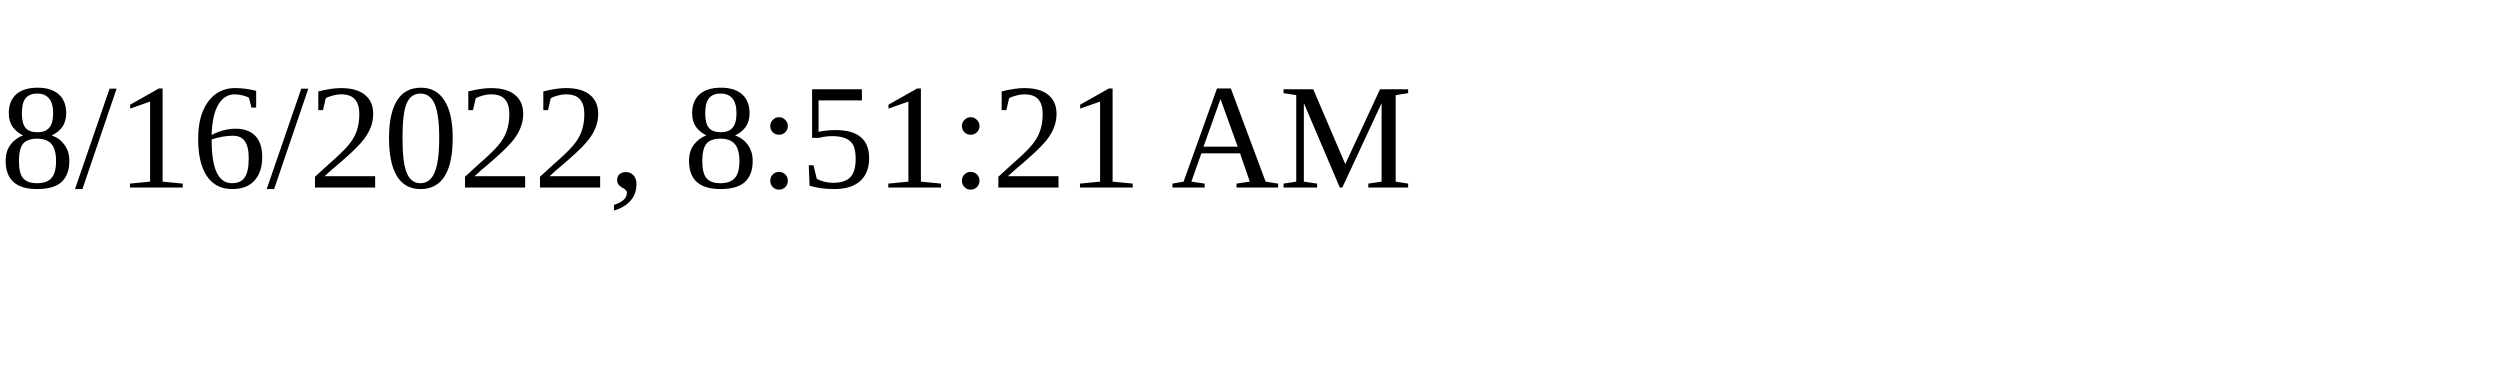
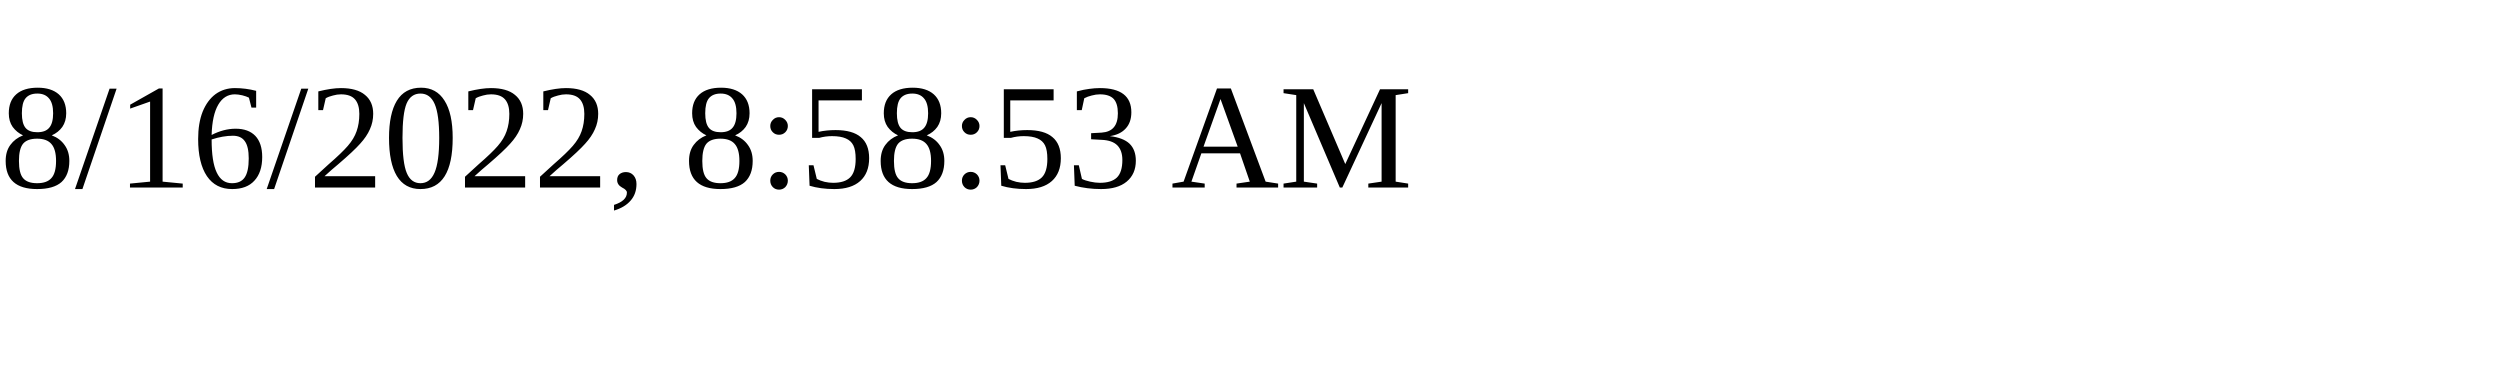
<svg xmlns="http://www.w3.org/2000/svg" height="30" width="200">
-   <text x="0" y="15">8/16/2022, 8:51:21 AM</text>
+   <text x="0" y="15">8/16/2022, 8:58:53 AM</text>
</svg>
